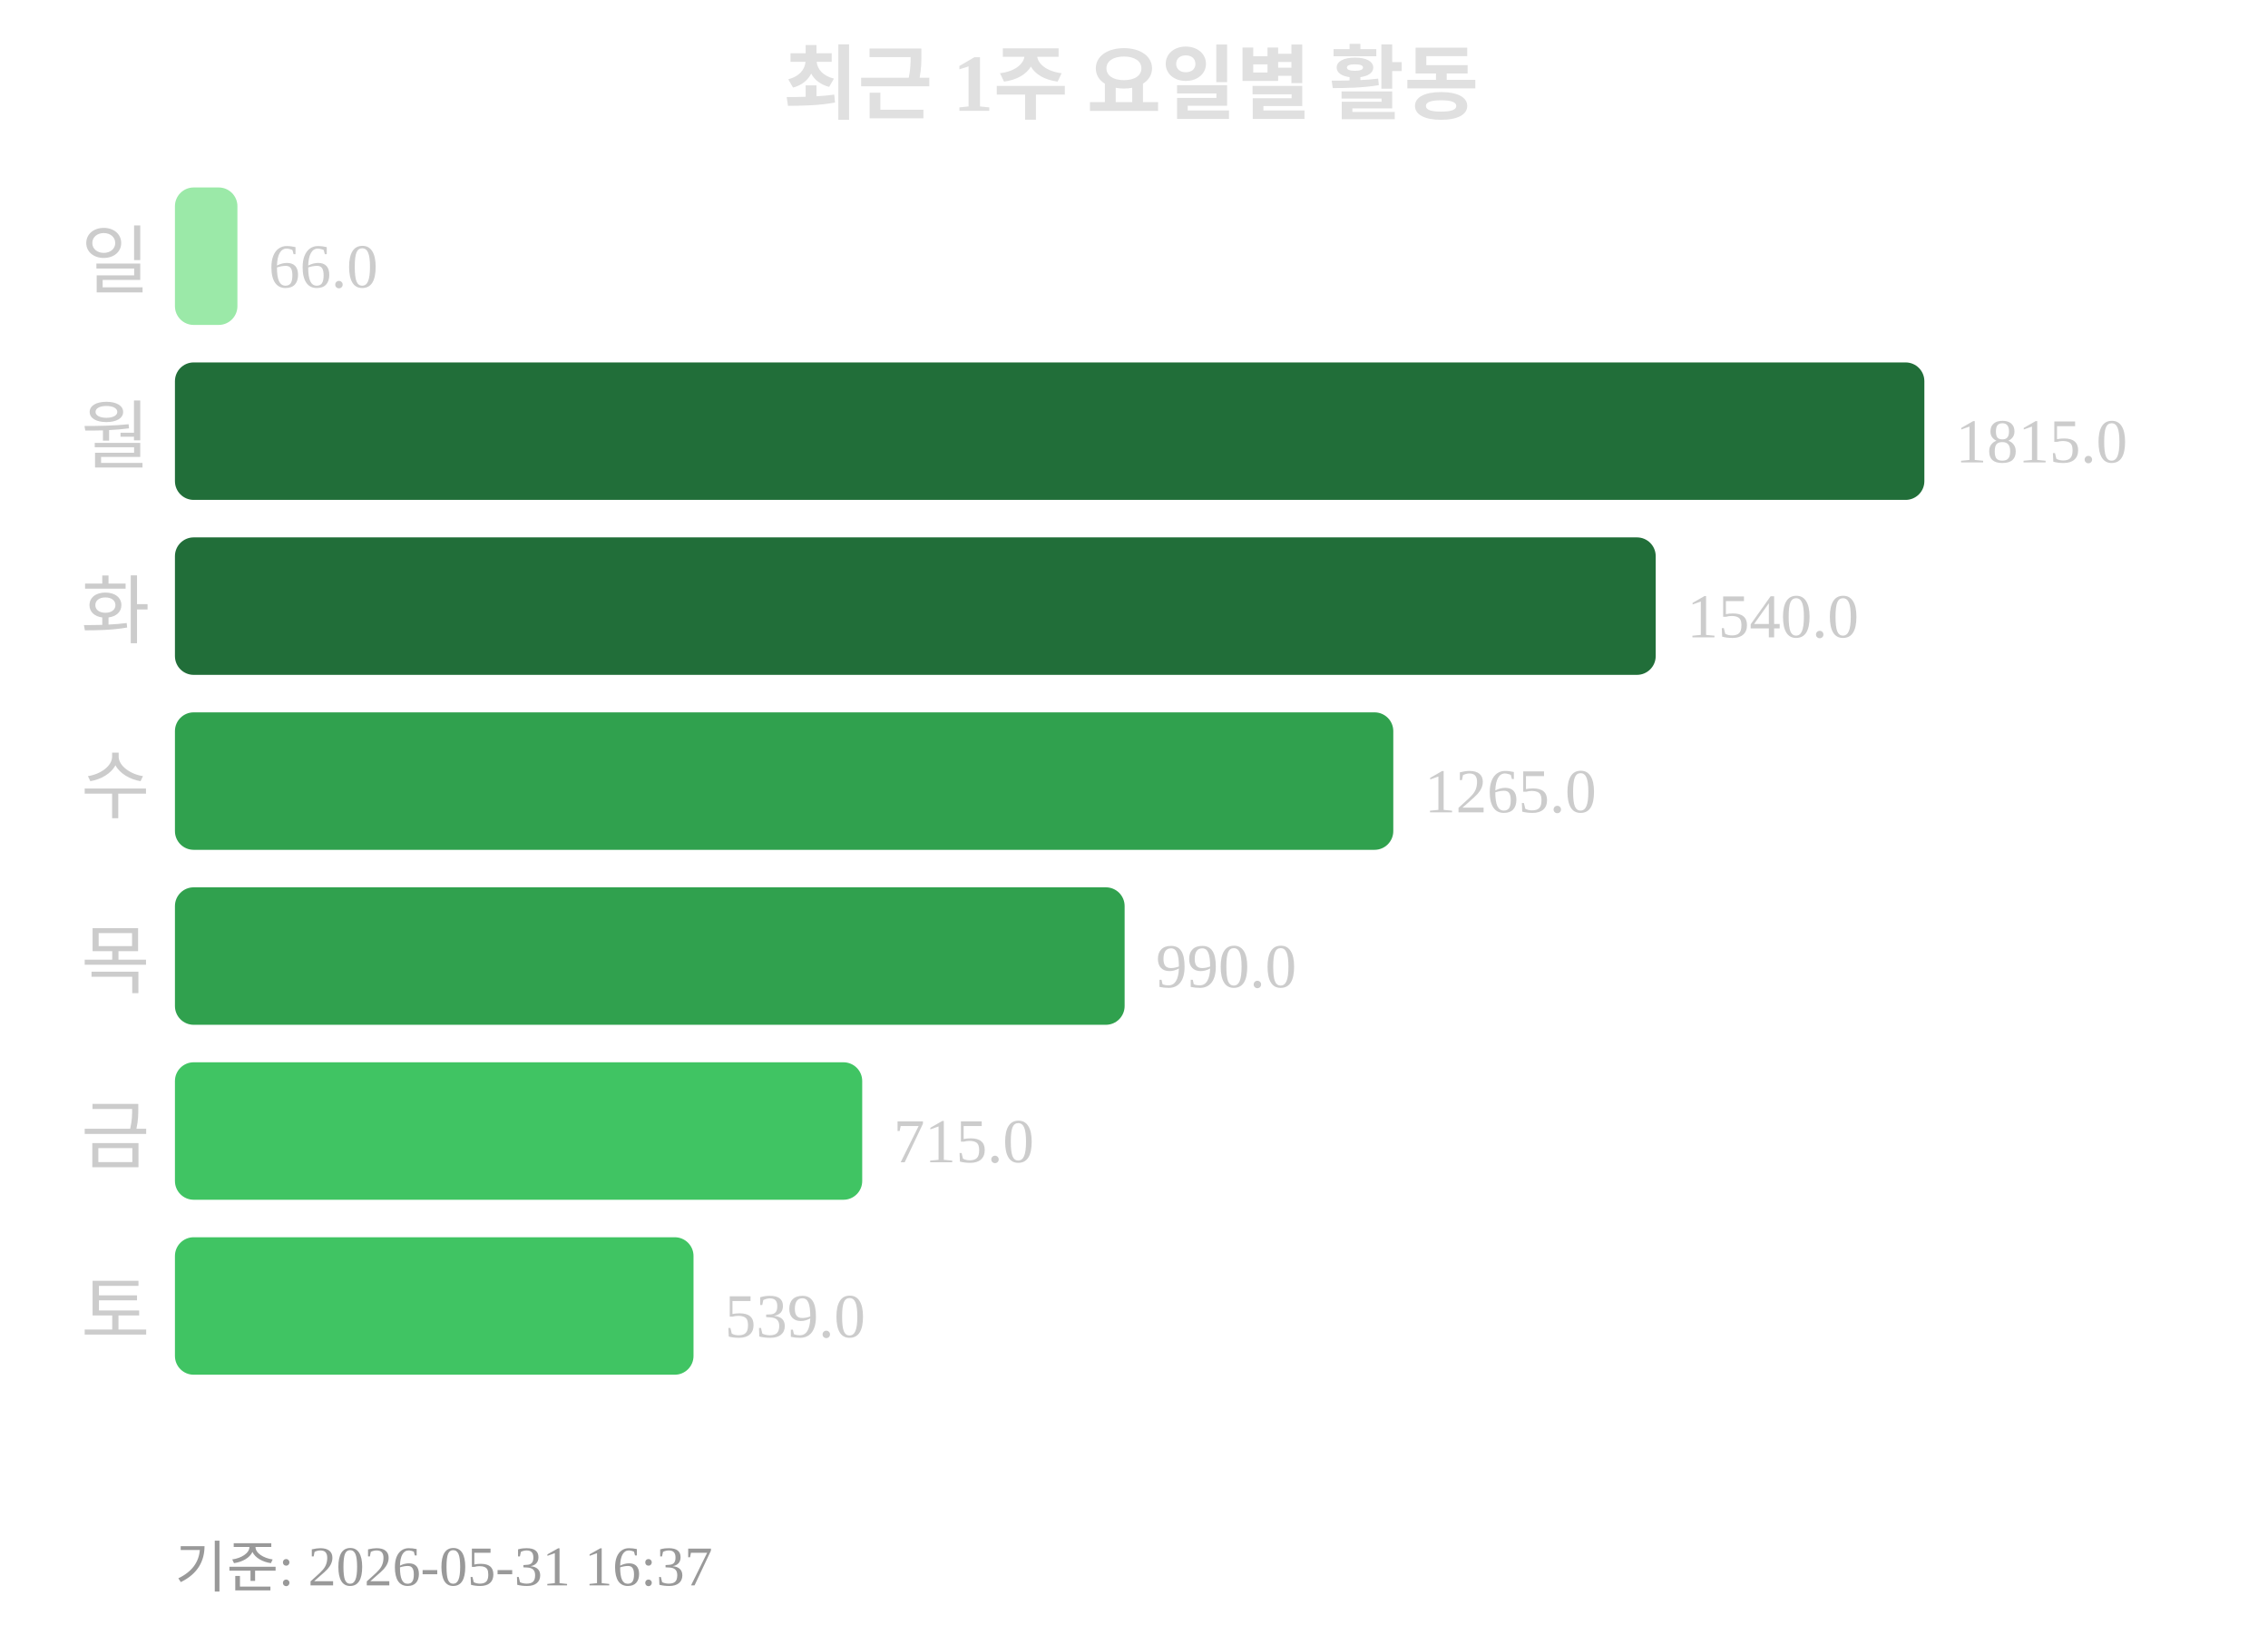
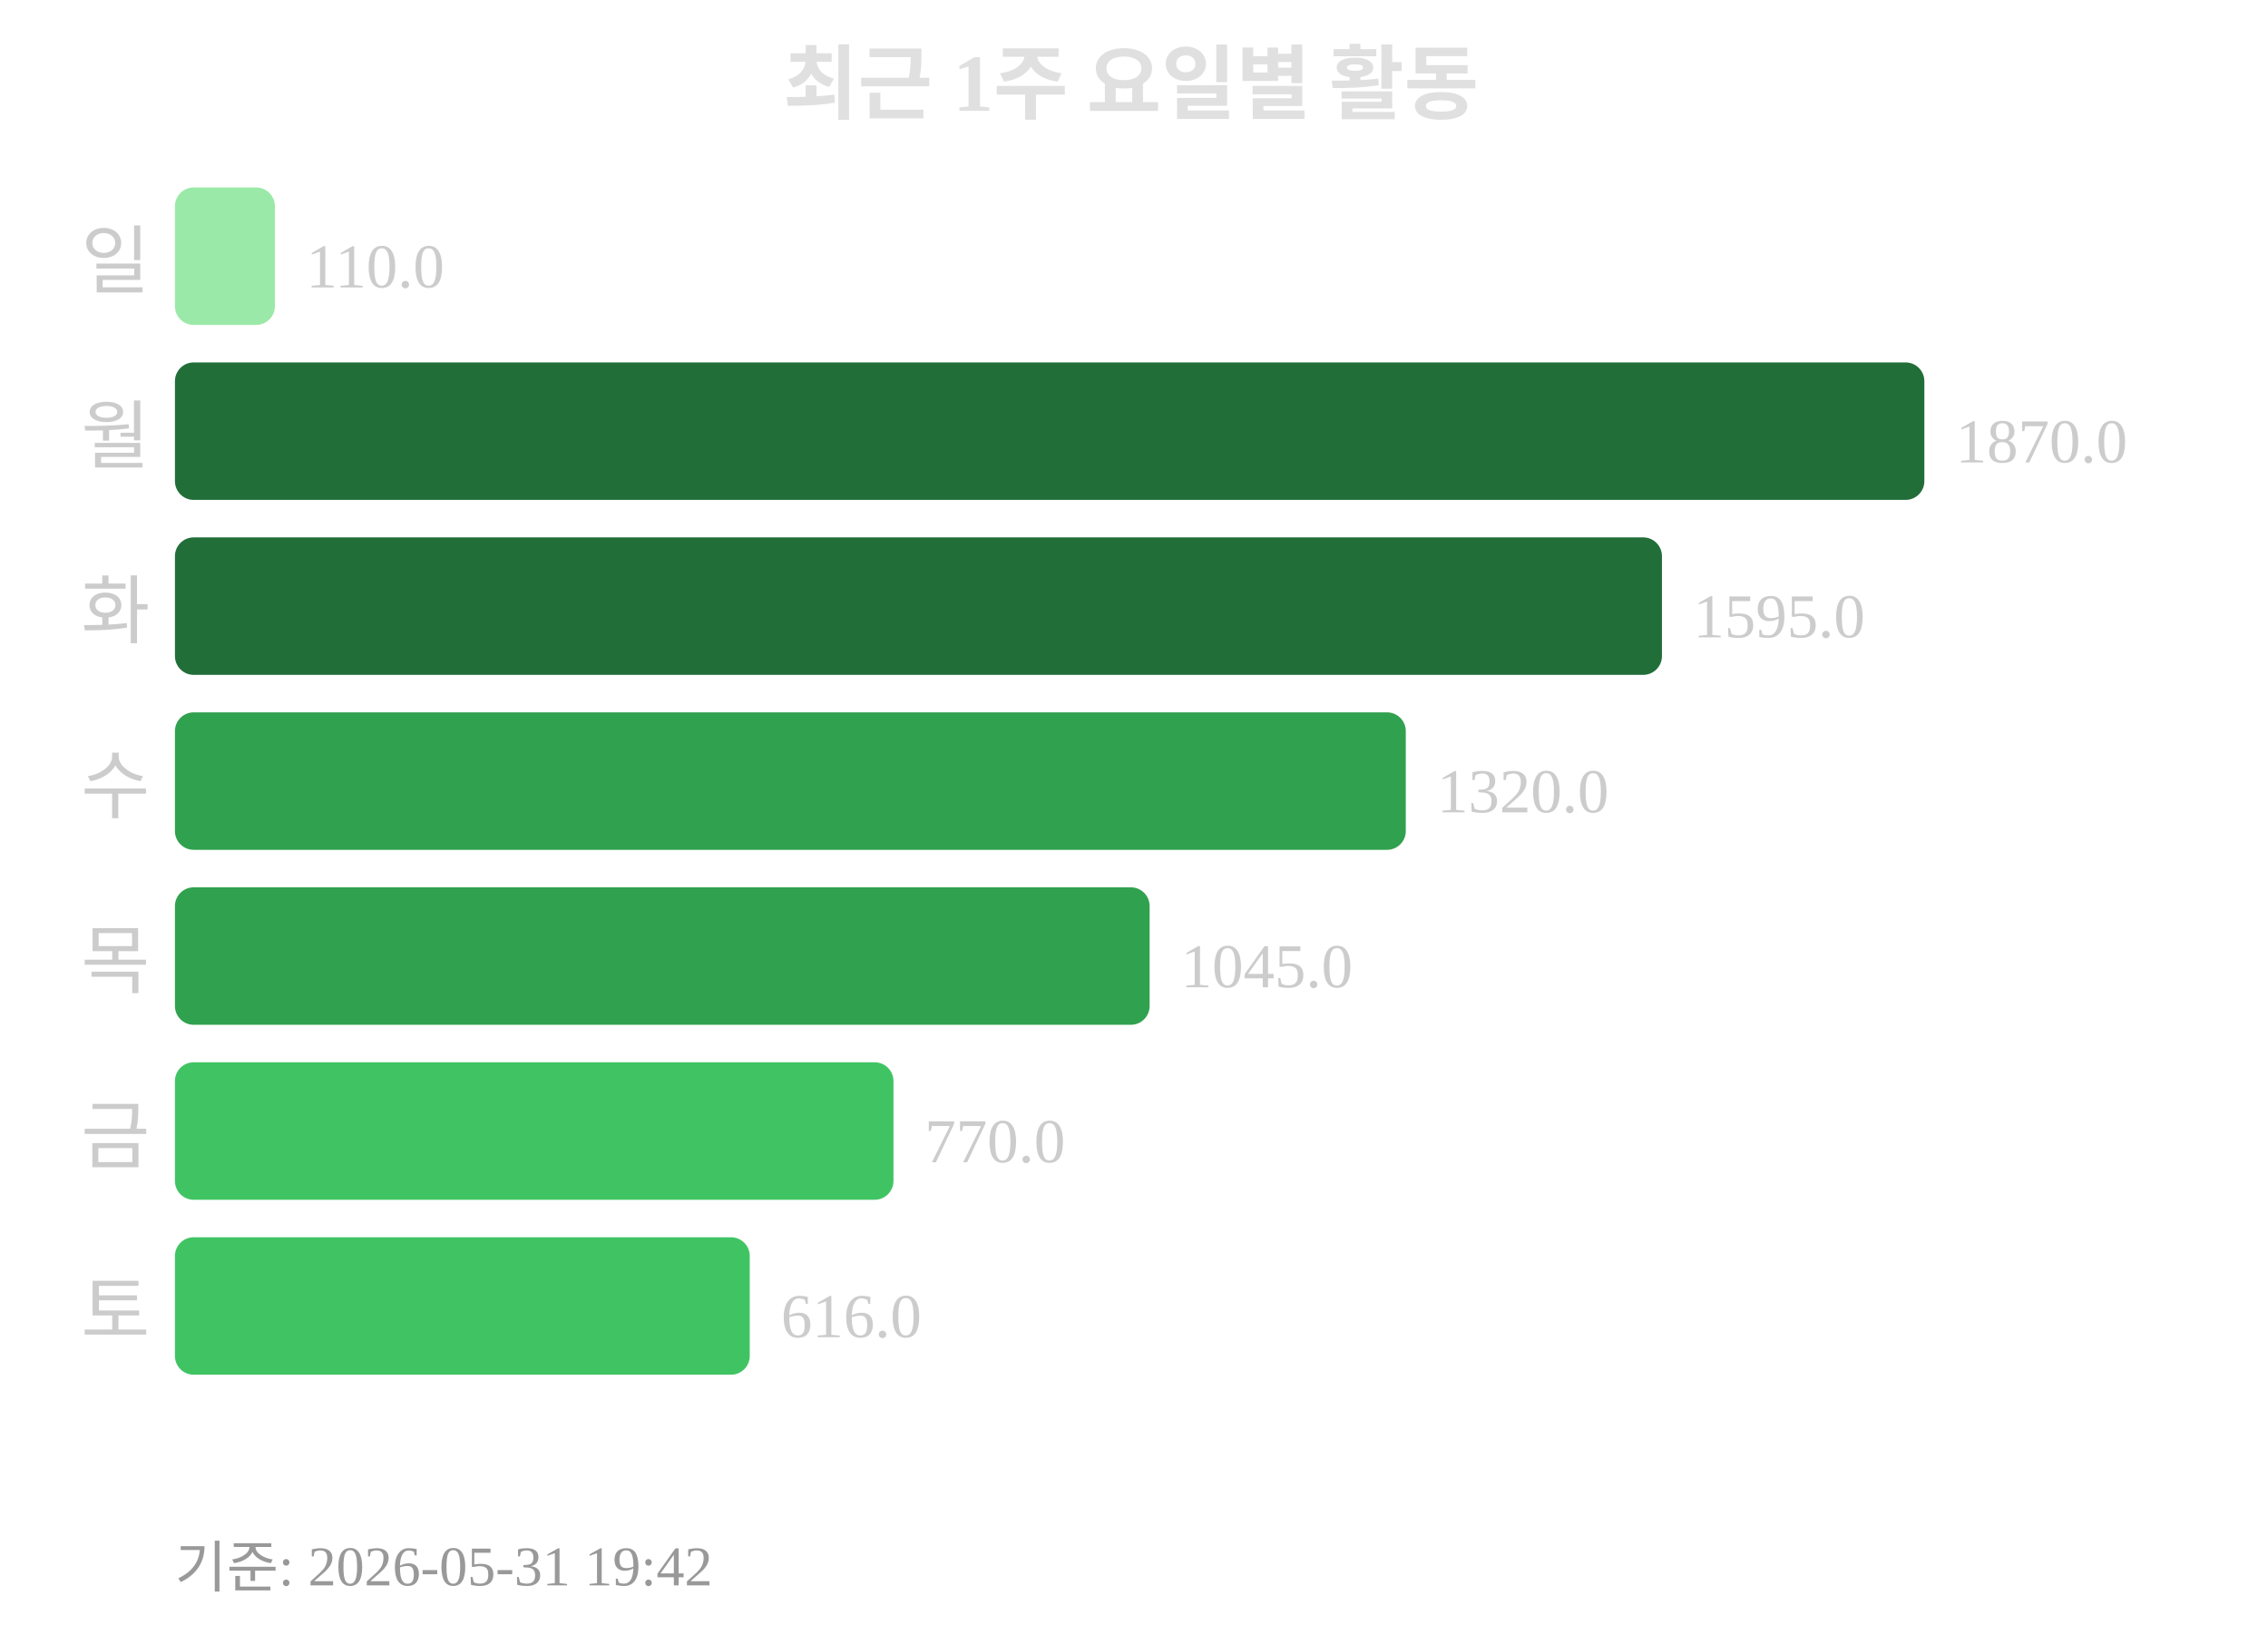
<svg xmlns="http://www.w3.org/2000/svg" width="363" height="260">
  <text x="181" y="18" text-anchor="middle" font-size="13" font-weight="bold" fill="#e0e0e0">최근 1주 요일별 활동</text>
  <text x="24" y="46" text-anchor="end" font-size="12" fill="#cccccc">일</text>
-   <rect x="28" y="30" width="10" height="22" rx="3" fill="#9be9a8" />
-   <text x="43" y="46" font-size="10" fill="#cccccc">66.0</text>
+   <rect x="28" y="30" width="16" height="22" rx="3" fill="#9be9a8" />
+   <text x="49" y="46" font-size="10" fill="#cccccc">110.0</text>
  <text x="24" y="74" text-anchor="end" font-size="12" fill="#cccccc">월</text>
  <rect x="28" y="58" width="280" height="22" rx="3" fill="#216e39" />
-   <text x="313" y="74" font-size="10" fill="#cccccc">1815.0</text>
+   <text x="313" y="74" font-size="10" fill="#cccccc">1870.0</text>
  <text x="24" y="102" text-anchor="end" font-size="12" fill="#cccccc">화</text>
-   <rect x="28" y="86" width="237" height="22" rx="3" fill="#216e39" />
-   <text x="270" y="102" font-size="10" fill="#cccccc">1540.0</text>
+   <rect x="28" y="86" width="238" height="22" rx="3" fill="#216e39" />
+   <text x="271" y="102" font-size="10" fill="#cccccc">1595.0</text>
  <text x="24" y="130" text-anchor="end" font-size="12" fill="#cccccc">수</text>
-   <rect x="28" y="114" width="195" height="22" rx="3" fill="#30a14e" />
-   <text x="228" y="130" font-size="10" fill="#cccccc">1265.0</text>
+   <rect x="28" y="114" width="197" height="22" rx="3" fill="#30a14e" />
+   <text x="230" y="130" font-size="10" fill="#cccccc">1320.0</text>
  <text x="24" y="158" text-anchor="end" font-size="12" fill="#cccccc">목</text>
-   <rect x="28" y="142" width="152" height="22" rx="3" fill="#30a14e" />
-   <text x="185" y="158" font-size="10" fill="#cccccc">990.0</text>
+   <rect x="28" y="142" width="156" height="22" rx="3" fill="#30a14e" />
+   <text x="189" y="158" font-size="10" fill="#cccccc">1045.0</text>
  <text x="24" y="186" text-anchor="end" font-size="12" fill="#cccccc">금</text>
-   <rect x="28" y="170" width="110" height="22" rx="3" fill="#40c463" />
-   <text x="143" y="186" font-size="10" fill="#cccccc">715.0</text>
+   <rect x="28" y="170" width="115" height="22" rx="3" fill="#40c463" />
+   <text x="148" y="186" font-size="10" fill="#cccccc">770.0</text>
  <text x="24" y="214" text-anchor="end" font-size="12" fill="#cccccc">토</text>
-   <rect x="28" y="198" width="83" height="22" rx="3" fill="#40c463" />
-   <text x="116" y="214" font-size="10" fill="#cccccc">539.0</text>
-   <text x="28" y="254" font-size="9" fill="#999999">기준: 2026-05-31 16:37</text>
+   <rect x="28" y="198" width="92" height="22" rx="3" fill="#40c463" />
+   <text x="125" y="214" font-size="10" fill="#cccccc">616.0</text>
+   <text x="28" y="254" font-size="9" fill="#999999">기준: 2026-05-31 19:42</text>
</svg>
